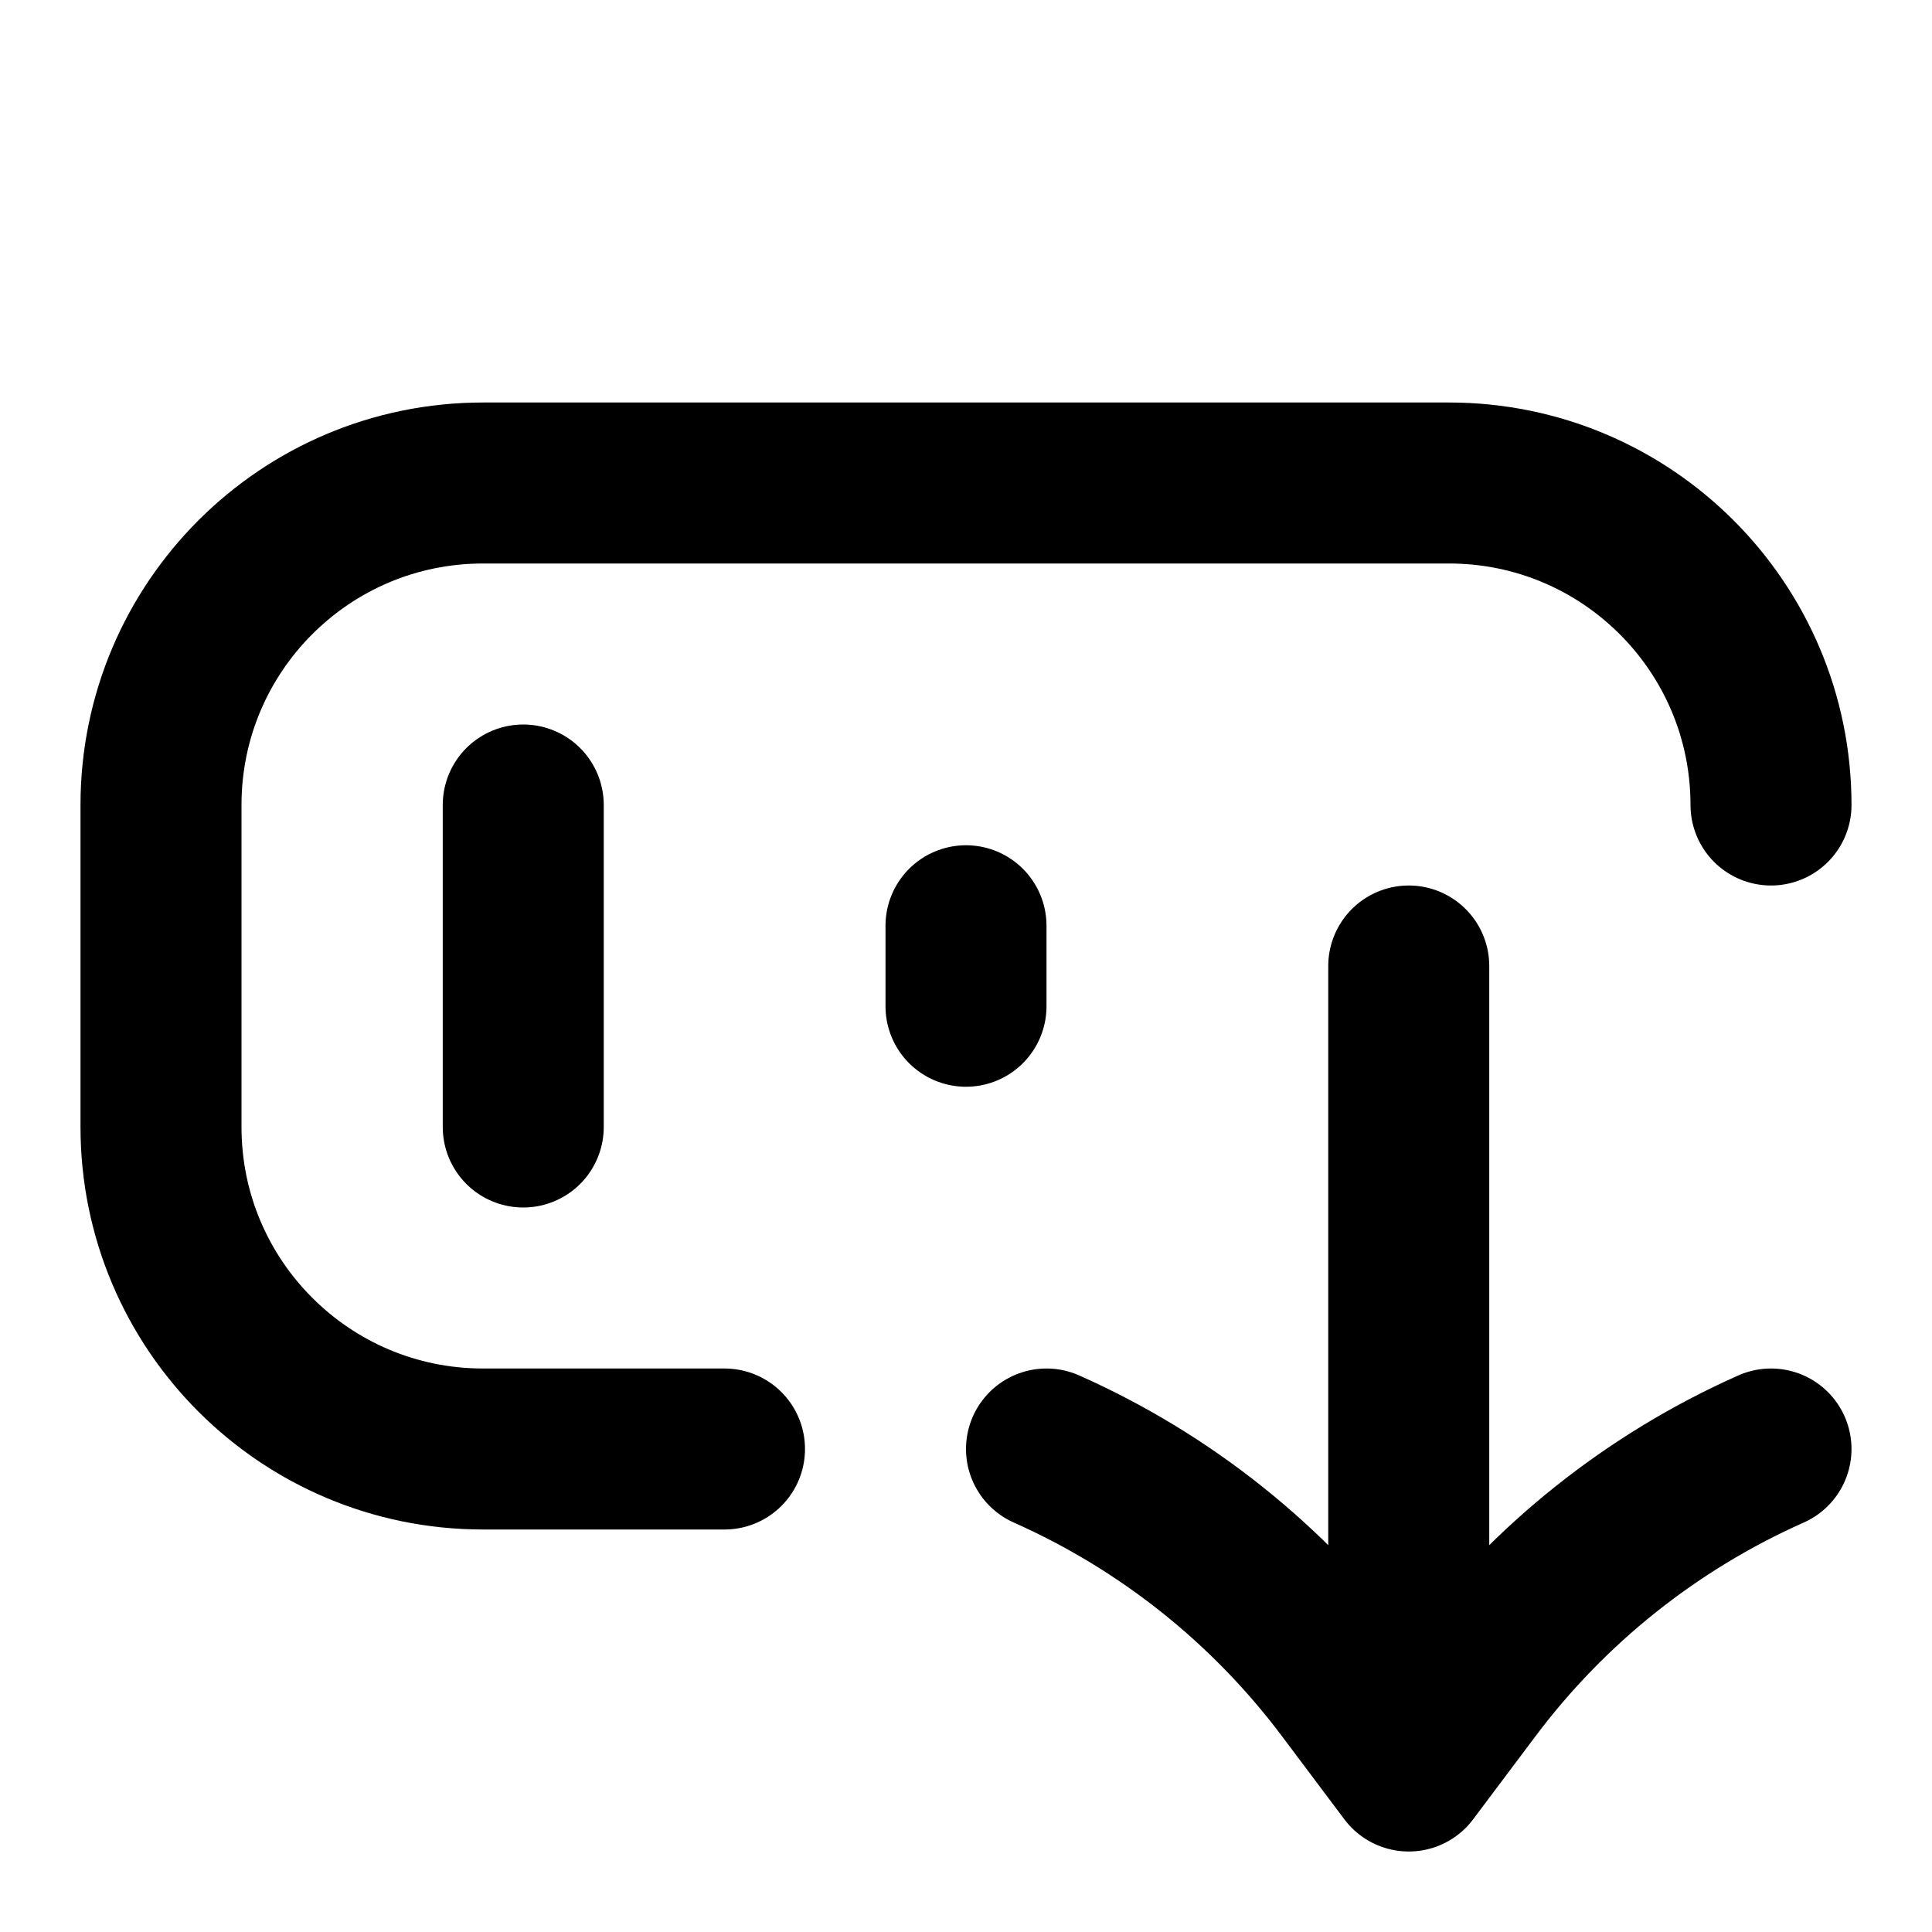
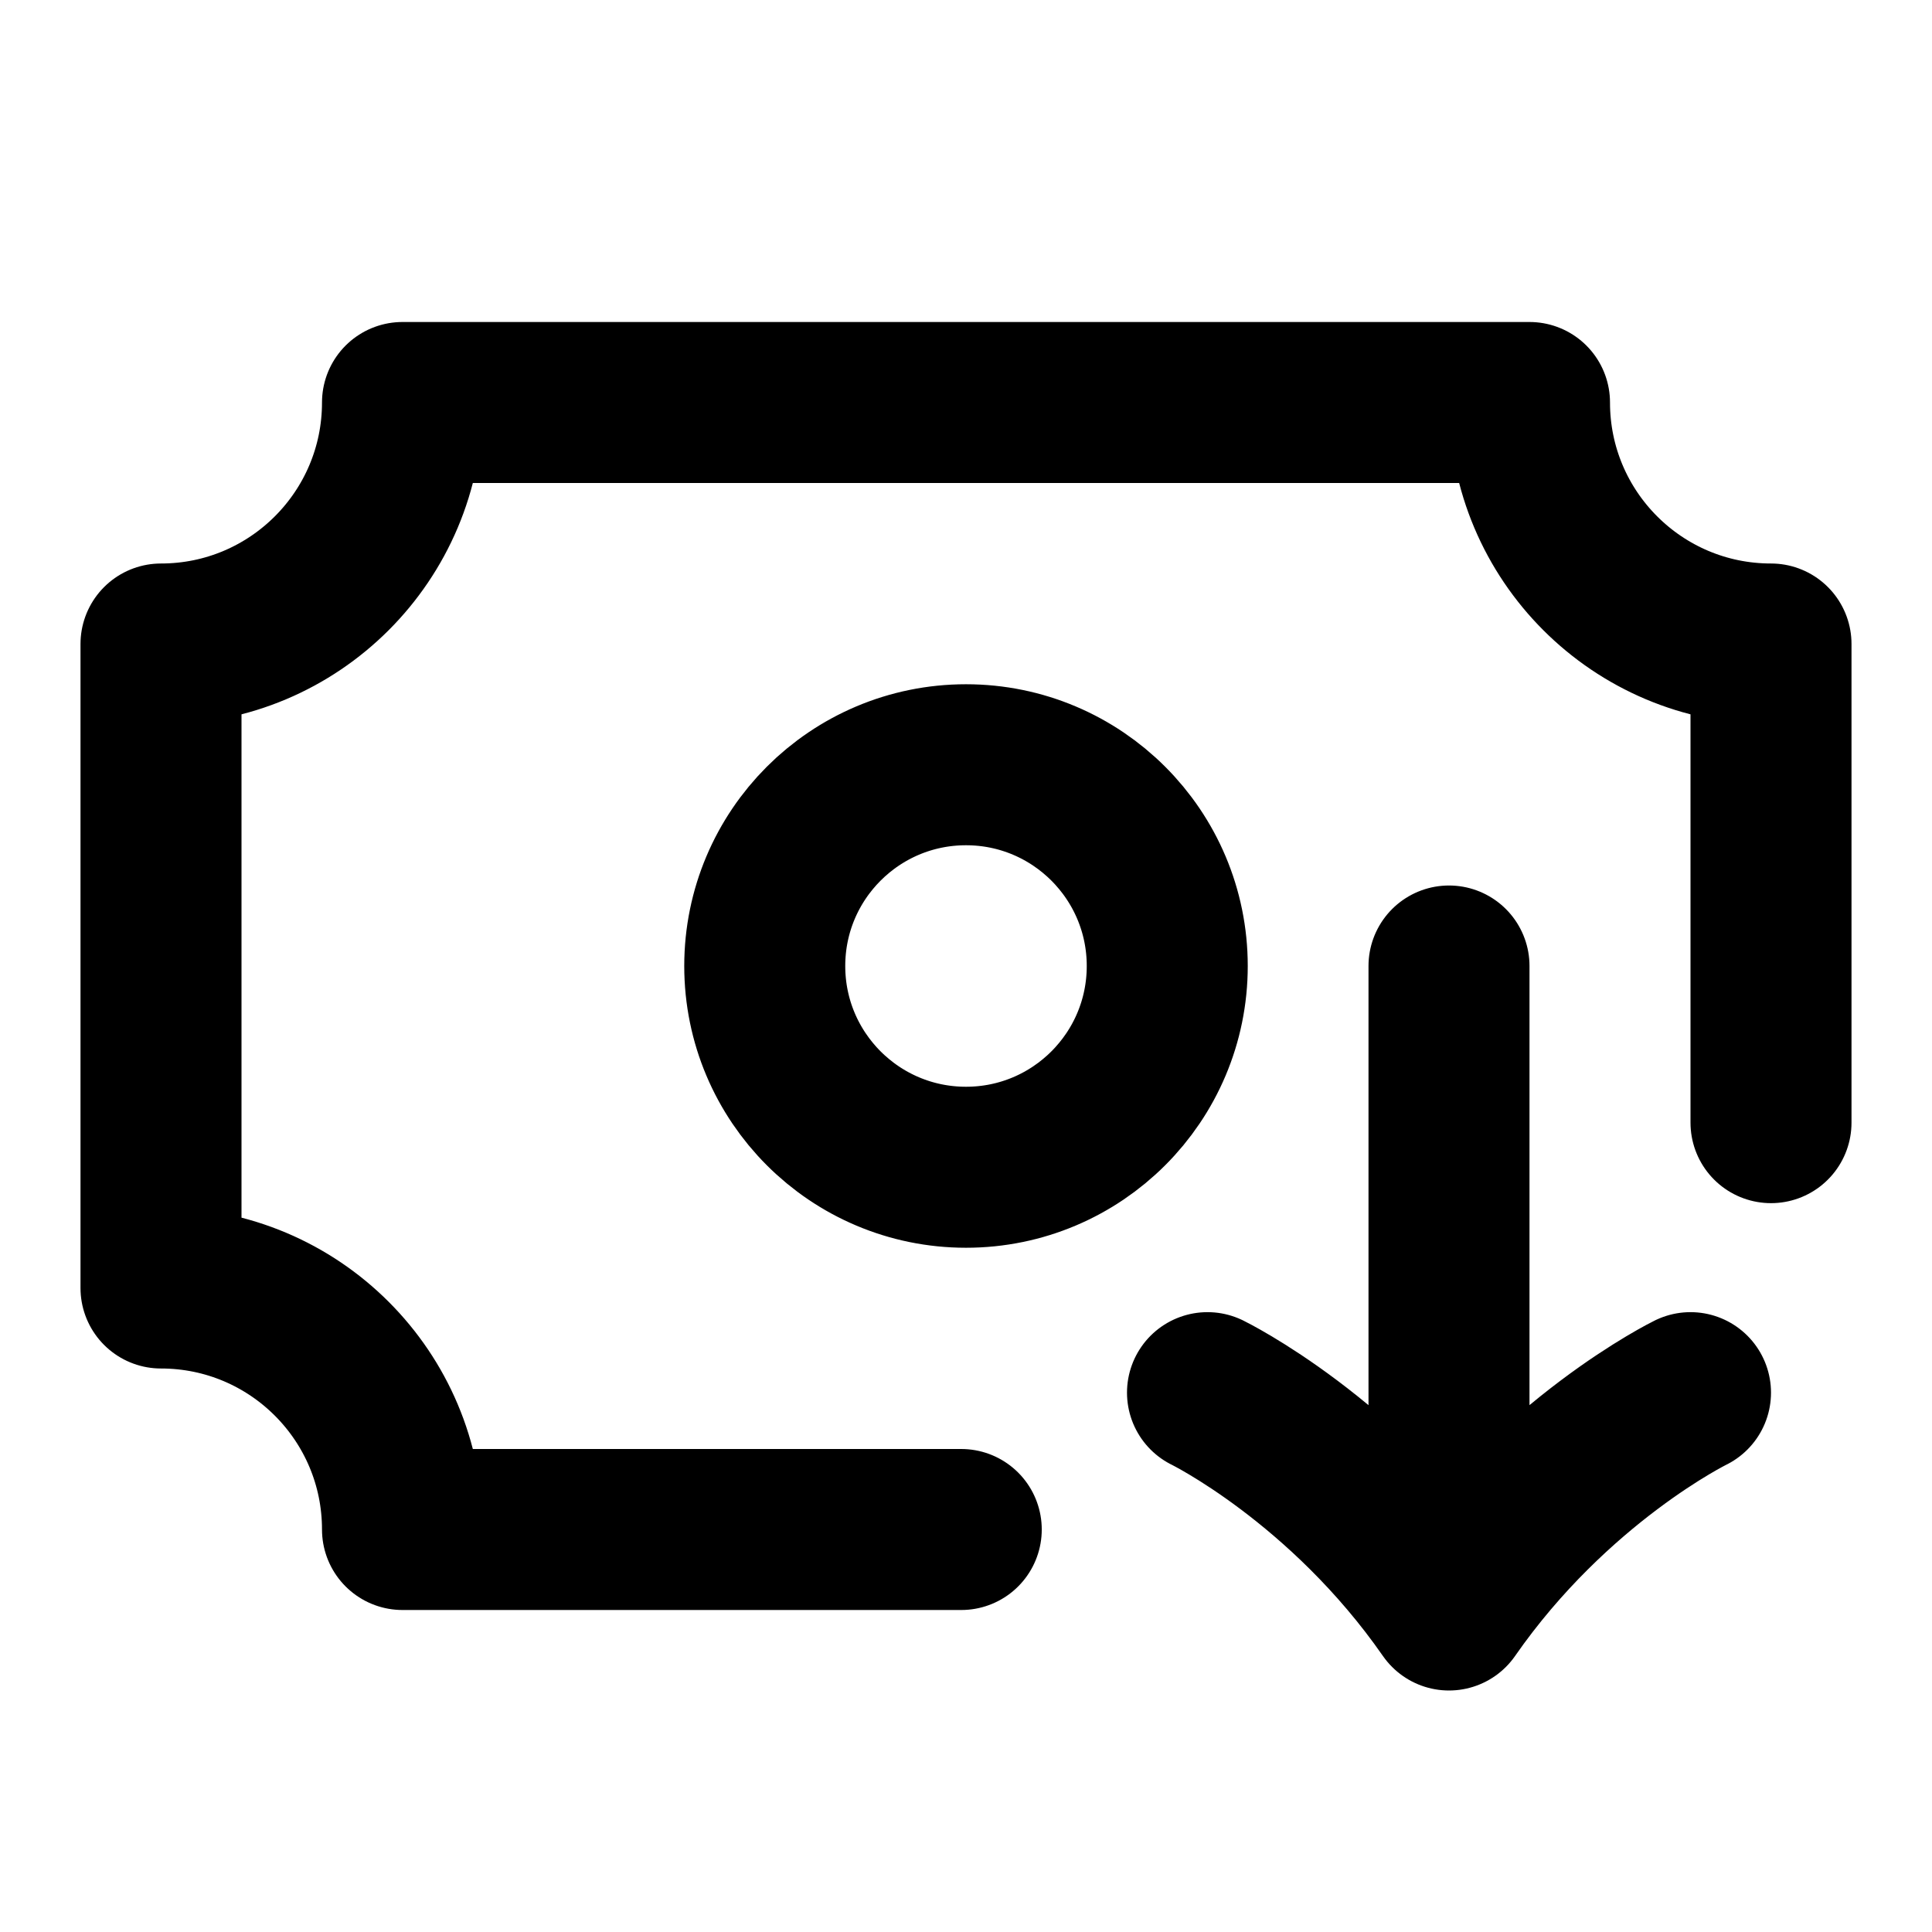
<svg xmlns="http://www.w3.org/2000/svg" width="24" height="24" viewBox="0 0 24 24" fill="none" stroke="currentColor" stroke-width="2" stroke-linecap="round" stroke-linejoin="round">
-   <path d="M22 10a4 4 0 0 0-4-4H6a4 4 0 0 0-4 4v4a4 4 0 0 0 4 4h3m-2.5-4v-4m11 12V12m4.5 6a9.46 9.46 0 0 0-3.727 2.97L17.5 22l-.773-1.03A9.46 9.46 0 0 0 13 18m-1-5.5v-1" />
+   <path d="M11.941 19H5a3 3 0 0 0-3-3V8a3 3 0 0 0 3-3h14a3 3 0 0 0 3 3v5.946M18 12v8m3-2.7s-1.7.831-3 2.7c-1.3-1.869-3-2.7-3-2.7M9.5 12a2.5 2.5 0 1 0 5 0 2.5 2.5 0 0 0-5 0" />
</svg>
